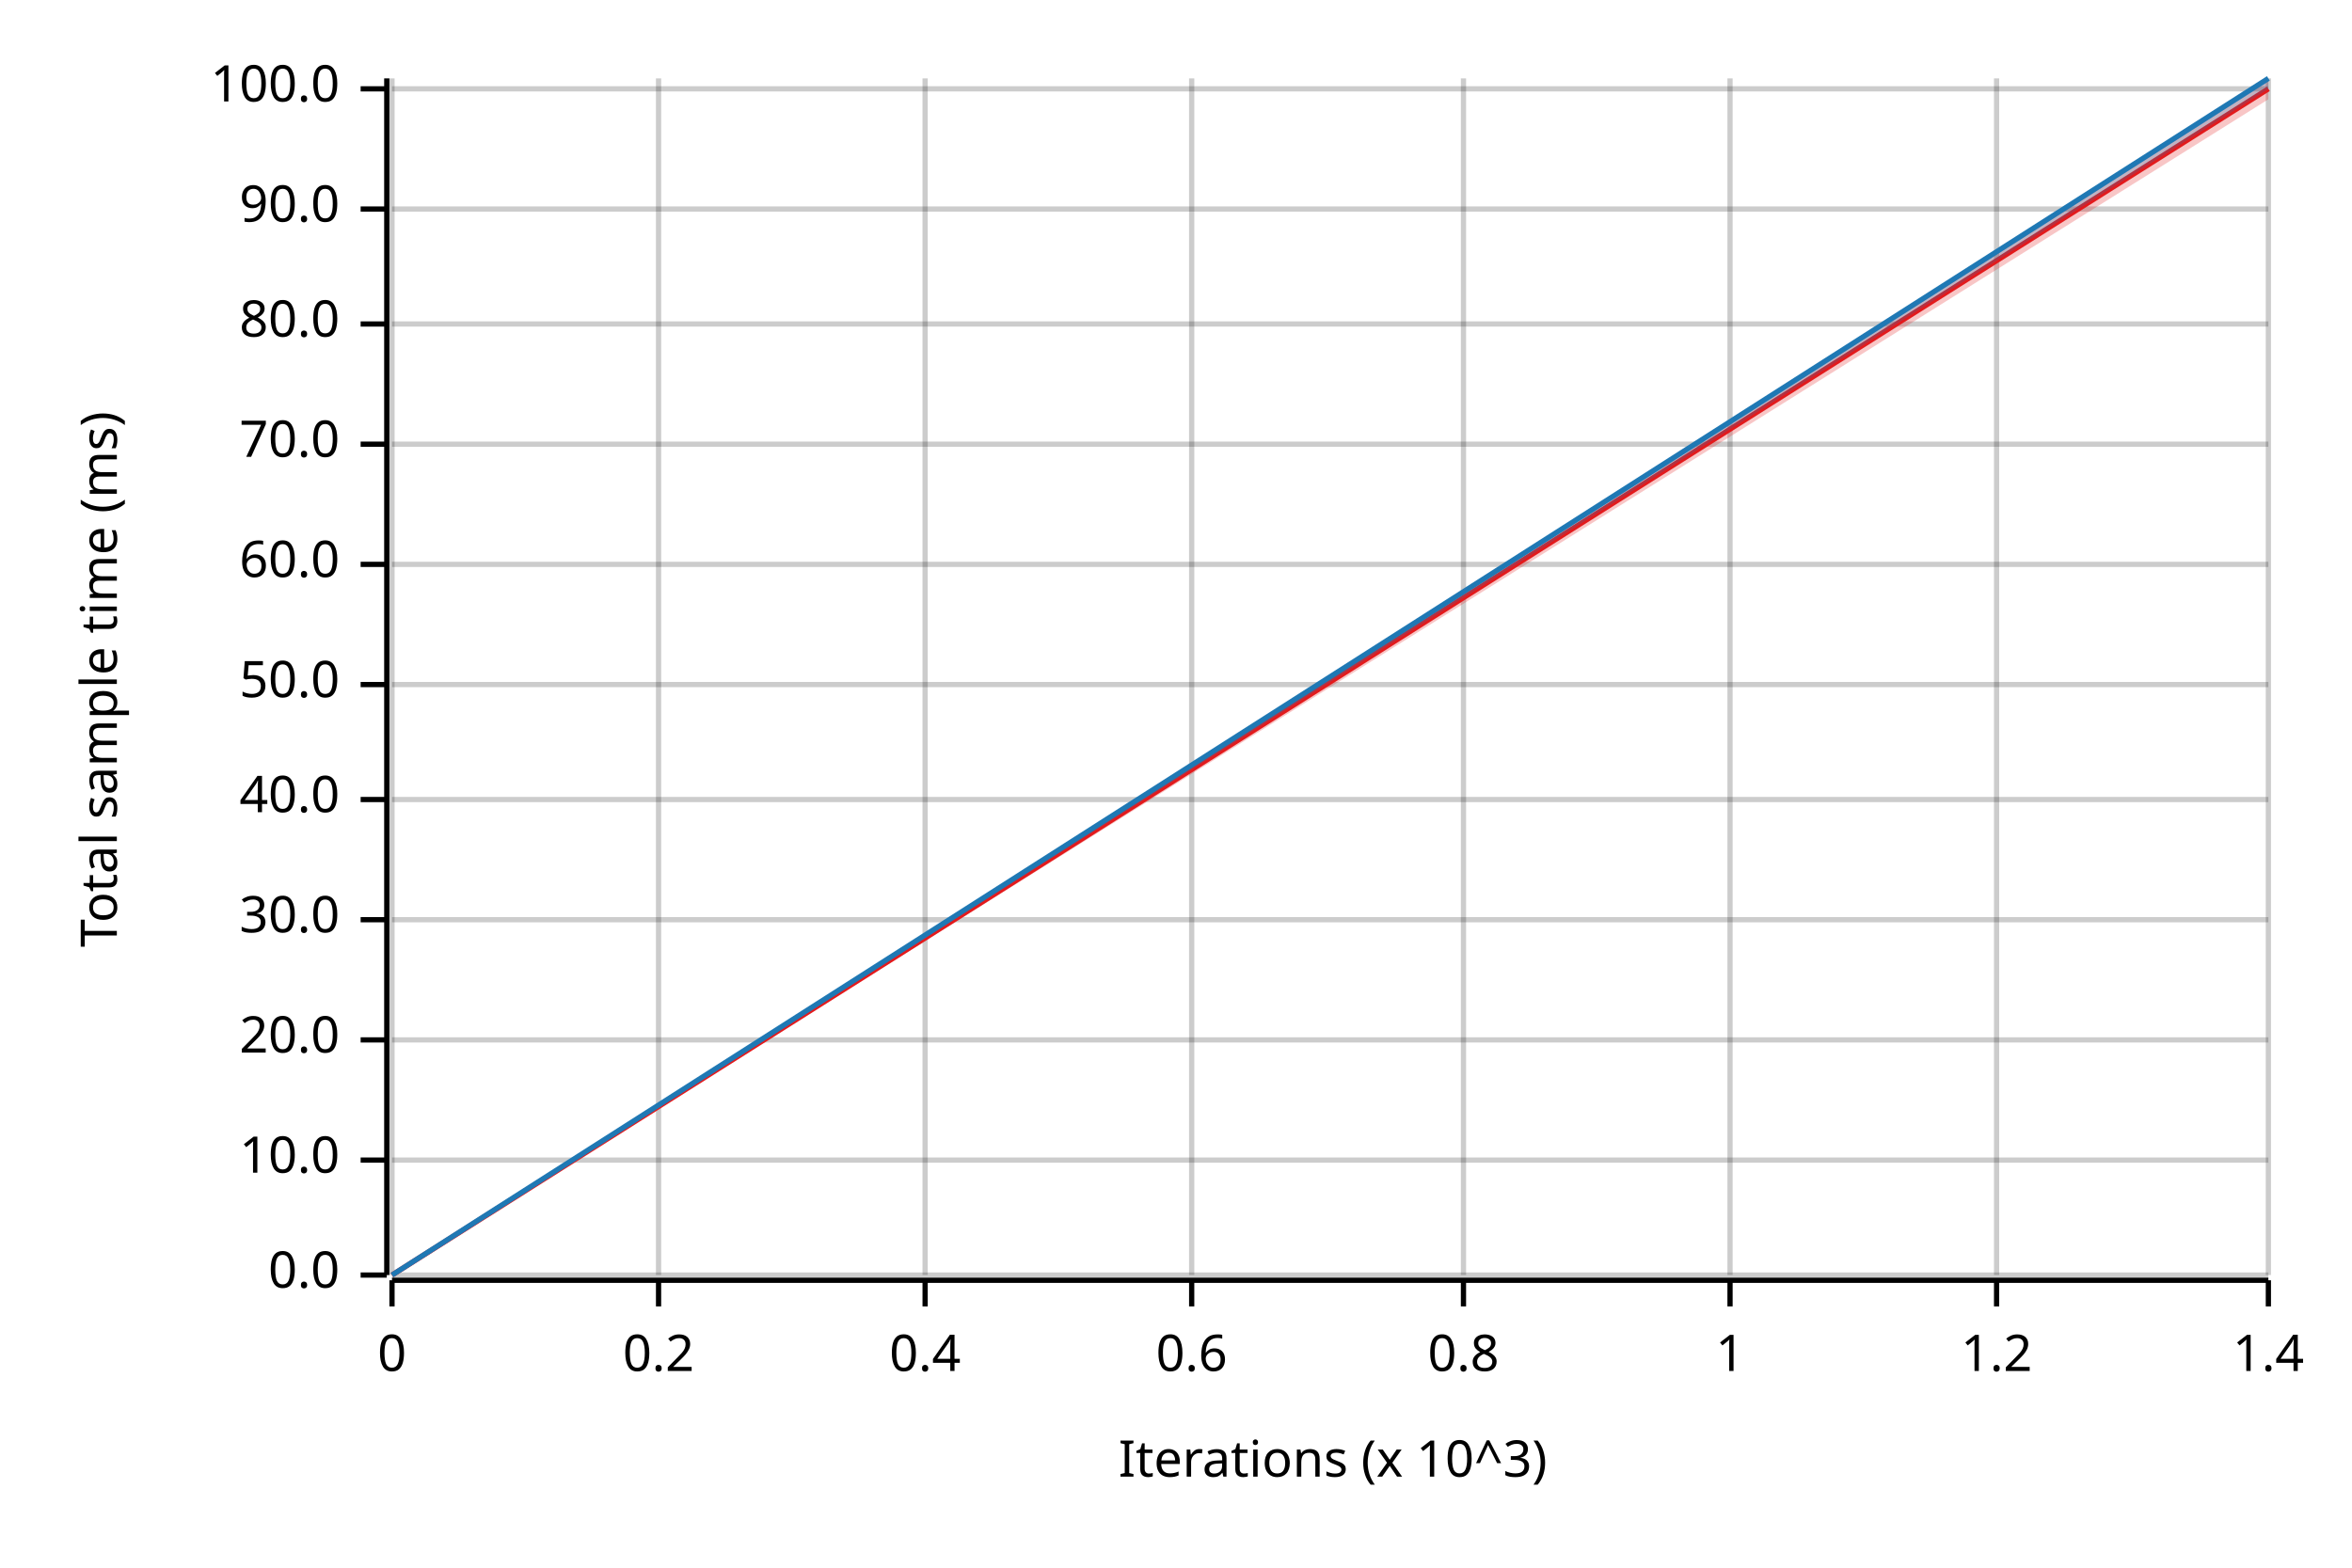
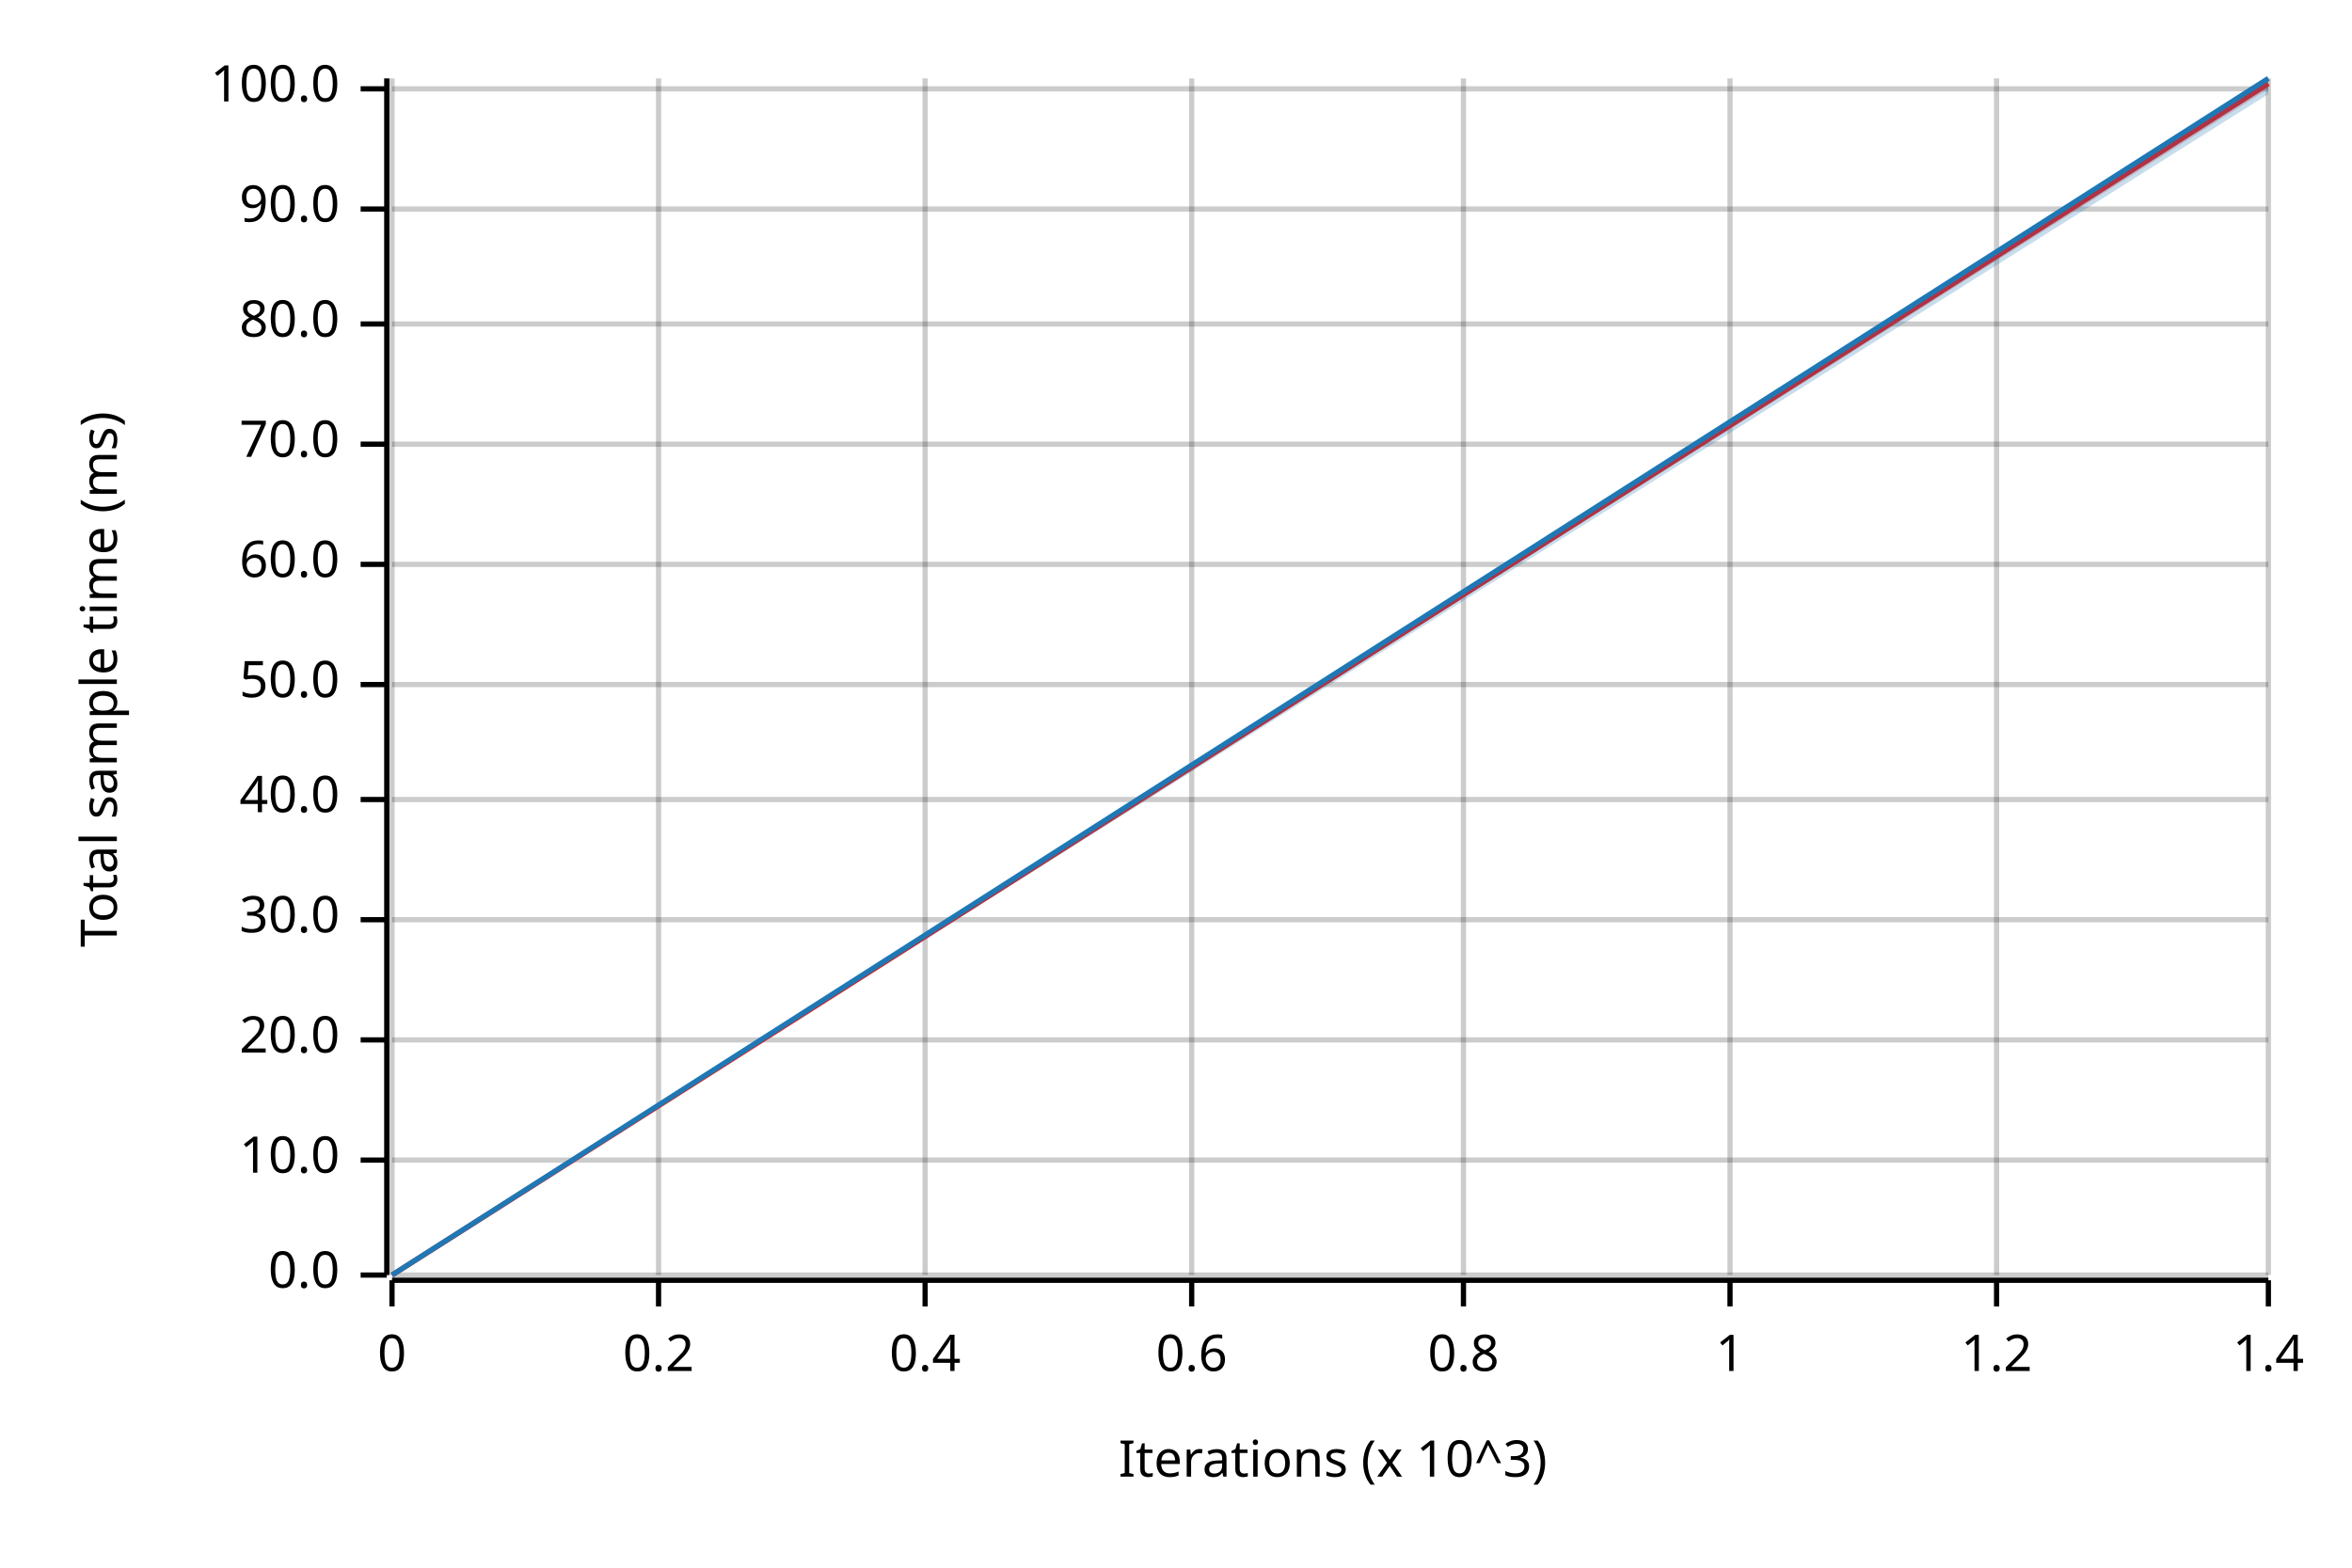
<svg xmlns="http://www.w3.org/2000/svg" width="450" height="300" viewBox="0 0 450 300">
  <text x="15" y="130" dy="0.76em" text-anchor="middle" font-family="sans-serif" font-size="9.677" opacity="1" fill="#000000" transform="rotate(270, 15, 130)">
Total sample time (ms)
</text>
  <text x="255" y="285" dy="-0.5ex" text-anchor="middle" font-family="sans-serif" font-size="9.677" opacity="1" fill="#000000">
Iterations (x 10^3)
</text>
  <line opacity="0.2" stroke="#000000" stroke-width="1" x1="75" y1="244" x2="75" y2="15" />
  <line opacity="0.2" stroke="#000000" stroke-width="1" x1="126" y1="244" x2="126" y2="15" />
  <line opacity="0.2" stroke="#000000" stroke-width="1" x1="177" y1="244" x2="177" y2="15" />
  <line opacity="0.2" stroke="#000000" stroke-width="1" x1="228" y1="244" x2="228" y2="15" />
  <line opacity="0.2" stroke="#000000" stroke-width="1" x1="280" y1="244" x2="280" y2="15" />
  <line opacity="0.2" stroke="#000000" stroke-width="1" x1="331" y1="244" x2="331" y2="15" />
  <line opacity="0.2" stroke="#000000" stroke-width="1" x1="382" y1="244" x2="382" y2="15" />
  <line opacity="0.2" stroke="#000000" stroke-width="1" x1="434" y1="244" x2="434" y2="15" />
  <line opacity="0.2" stroke="#000000" stroke-width="1" x1="75" y1="244" x2="434" y2="244" />
  <line opacity="0.2" stroke="#000000" stroke-width="1" x1="75" y1="222" x2="434" y2="222" />
  <line opacity="0.2" stroke="#000000" stroke-width="1" x1="75" y1="199" x2="434" y2="199" />
  <line opacity="0.2" stroke="#000000" stroke-width="1" x1="75" y1="176" x2="434" y2="176" />
  <line opacity="0.2" stroke="#000000" stroke-width="1" x1="75" y1="153" x2="434" y2="153" />
  <line opacity="0.2" stroke="#000000" stroke-width="1" x1="75" y1="131" x2="434" y2="131" />
  <line opacity="0.2" stroke="#000000" stroke-width="1" x1="75" y1="108" x2="434" y2="108" />
  <line opacity="0.2" stroke="#000000" stroke-width="1" x1="75" y1="85" x2="434" y2="85" />
  <line opacity="0.2" stroke="#000000" stroke-width="1" x1="75" y1="62" x2="434" y2="62" />
  <line opacity="0.2" stroke="#000000" stroke-width="1" x1="75" y1="40" x2="434" y2="40" />
  <line opacity="0.2" stroke="#000000" stroke-width="1" x1="75" y1="17" x2="434" y2="17" />
  <polyline fill="none" opacity="1" stroke="#000000" stroke-width="1" points="74,15 74,244 " />
  <text x="65" y="244" dy="0.5ex" text-anchor="end" font-family="sans-serif" font-size="9.677" opacity="1" fill="#000000">
0.0
</text>
  <polyline fill="none" opacity="1" stroke="#000000" stroke-width="1" points="69,244 74,244 " />
  <text x="65" y="222" dy="0.5ex" text-anchor="end" font-family="sans-serif" font-size="9.677" opacity="1" fill="#000000">
10.0
</text>
  <polyline fill="none" opacity="1" stroke="#000000" stroke-width="1" points="69,222 74,222 " />
  <text x="65" y="199" dy="0.5ex" text-anchor="end" font-family="sans-serif" font-size="9.677" opacity="1" fill="#000000">
20.0
</text>
  <polyline fill="none" opacity="1" stroke="#000000" stroke-width="1" points="69,199 74,199 " />
  <text x="65" y="176" dy="0.5ex" text-anchor="end" font-family="sans-serif" font-size="9.677" opacity="1" fill="#000000">
30.0
</text>
  <polyline fill="none" opacity="1" stroke="#000000" stroke-width="1" points="69,176 74,176 " />
  <text x="65" y="153" dy="0.5ex" text-anchor="end" font-family="sans-serif" font-size="9.677" opacity="1" fill="#000000">
40.0
</text>
  <polyline fill="none" opacity="1" stroke="#000000" stroke-width="1" points="69,153 74,153 " />
  <text x="65" y="131" dy="0.5ex" text-anchor="end" font-family="sans-serif" font-size="9.677" opacity="1" fill="#000000">
50.0
</text>
  <polyline fill="none" opacity="1" stroke="#000000" stroke-width="1" points="69,131 74,131 " />
  <text x="65" y="108" dy="0.5ex" text-anchor="end" font-family="sans-serif" font-size="9.677" opacity="1" fill="#000000">
60.0
</text>
  <polyline fill="none" opacity="1" stroke="#000000" stroke-width="1" points="69,108 74,108 " />
  <text x="65" y="85" dy="0.5ex" text-anchor="end" font-family="sans-serif" font-size="9.677" opacity="1" fill="#000000">
70.0
</text>
  <polyline fill="none" opacity="1" stroke="#000000" stroke-width="1" points="69,85 74,85 " />
  <text x="65" y="62" dy="0.5ex" text-anchor="end" font-family="sans-serif" font-size="9.677" opacity="1" fill="#000000">
80.0
</text>
  <polyline fill="none" opacity="1" stroke="#000000" stroke-width="1" points="69,62 74,62 " />
  <text x="65" y="40" dy="0.5ex" text-anchor="end" font-family="sans-serif" font-size="9.677" opacity="1" fill="#000000">
90.0
</text>
  <polyline fill="none" opacity="1" stroke="#000000" stroke-width="1" points="69,40 74,40 " />
  <text x="65" y="17" dy="0.5ex" text-anchor="end" font-family="sans-serif" font-size="9.677" opacity="1" fill="#000000">
100.0
</text>
  <polyline fill="none" opacity="1" stroke="#000000" stroke-width="1" points="69,17 74,17 " />
  <polyline fill="none" opacity="1" stroke="#000000" stroke-width="1" points="75,245 434,245 " />
  <text x="75" y="255" dy="0.76em" text-anchor="middle" font-family="sans-serif" font-size="9.677" opacity="1" fill="#000000">
0
</text>
  <polyline fill="none" opacity="1" stroke="#000000" stroke-width="1" points="75,245 75,250 " />
  <text x="126" y="255" dy="0.76em" text-anchor="middle" font-family="sans-serif" font-size="9.677" opacity="1" fill="#000000">
0.2
</text>
  <polyline fill="none" opacity="1" stroke="#000000" stroke-width="1" points="126,245 126,250 " />
  <text x="177" y="255" dy="0.76em" text-anchor="middle" font-family="sans-serif" font-size="9.677" opacity="1" fill="#000000">
0.4
</text>
  <polyline fill="none" opacity="1" stroke="#000000" stroke-width="1" points="177,245 177,250 " />
  <text x="228" y="255" dy="0.76em" text-anchor="middle" font-family="sans-serif" font-size="9.677" opacity="1" fill="#000000">
0.6
</text>
  <polyline fill="none" opacity="1" stroke="#000000" stroke-width="1" points="228,245 228,250 " />
  <text x="280" y="255" dy="0.76em" text-anchor="middle" font-family="sans-serif" font-size="9.677" opacity="1" fill="#000000">
0.8
</text>
  <polyline fill="none" opacity="1" stroke="#000000" stroke-width="1" points="280,245 280,250 " />
  <text x="331" y="255" dy="0.76em" text-anchor="middle" font-family="sans-serif" font-size="9.677" opacity="1" fill="#000000">
1
</text>
  <polyline fill="none" opacity="1" stroke="#000000" stroke-width="1" points="331,245 331,250 " />
  <text x="382" y="255" dy="0.76em" text-anchor="middle" font-family="sans-serif" font-size="9.677" opacity="1" fill="#000000">
1.2
</text>
  <polyline fill="none" opacity="1" stroke="#000000" stroke-width="1" points="382,245 382,250 " />
  <text x="434" y="255" dy="0.76em" text-anchor="middle" font-family="sans-serif" font-size="9.677" opacity="1" fill="#000000">
1.4
</text>
  <polyline fill="none" opacity="1" stroke="#000000" stroke-width="1" points="434,245 434,250 " />
-   <polyline fill="none" opacity="1" stroke="#E31A1C" stroke-width="1" points="75,244 434,17 " />
-   <polygon opacity="0.25" fill="#E31A1C" points="75,244 434,19 434,15 " />
+   <polyline fill="none" opacity="1" stroke="#E31A1C" stroke-width="1" points="75,244 434,16 " />
+   <polygon opacity="0.25" fill="#E31A1C" points="75,244 434,17 434,15 " />
  <polyline fill="none" opacity="1" stroke="#1F78B4" stroke-width="1" points="75,244 434,15 " />
-   <polygon opacity="0.25" fill="#1F78B4" points="75,244 434,17 434,15 " />
+   <polygon opacity="0.25" fill="#1F78B4" points="75,244 434,18 434,15 " />
</svg>
